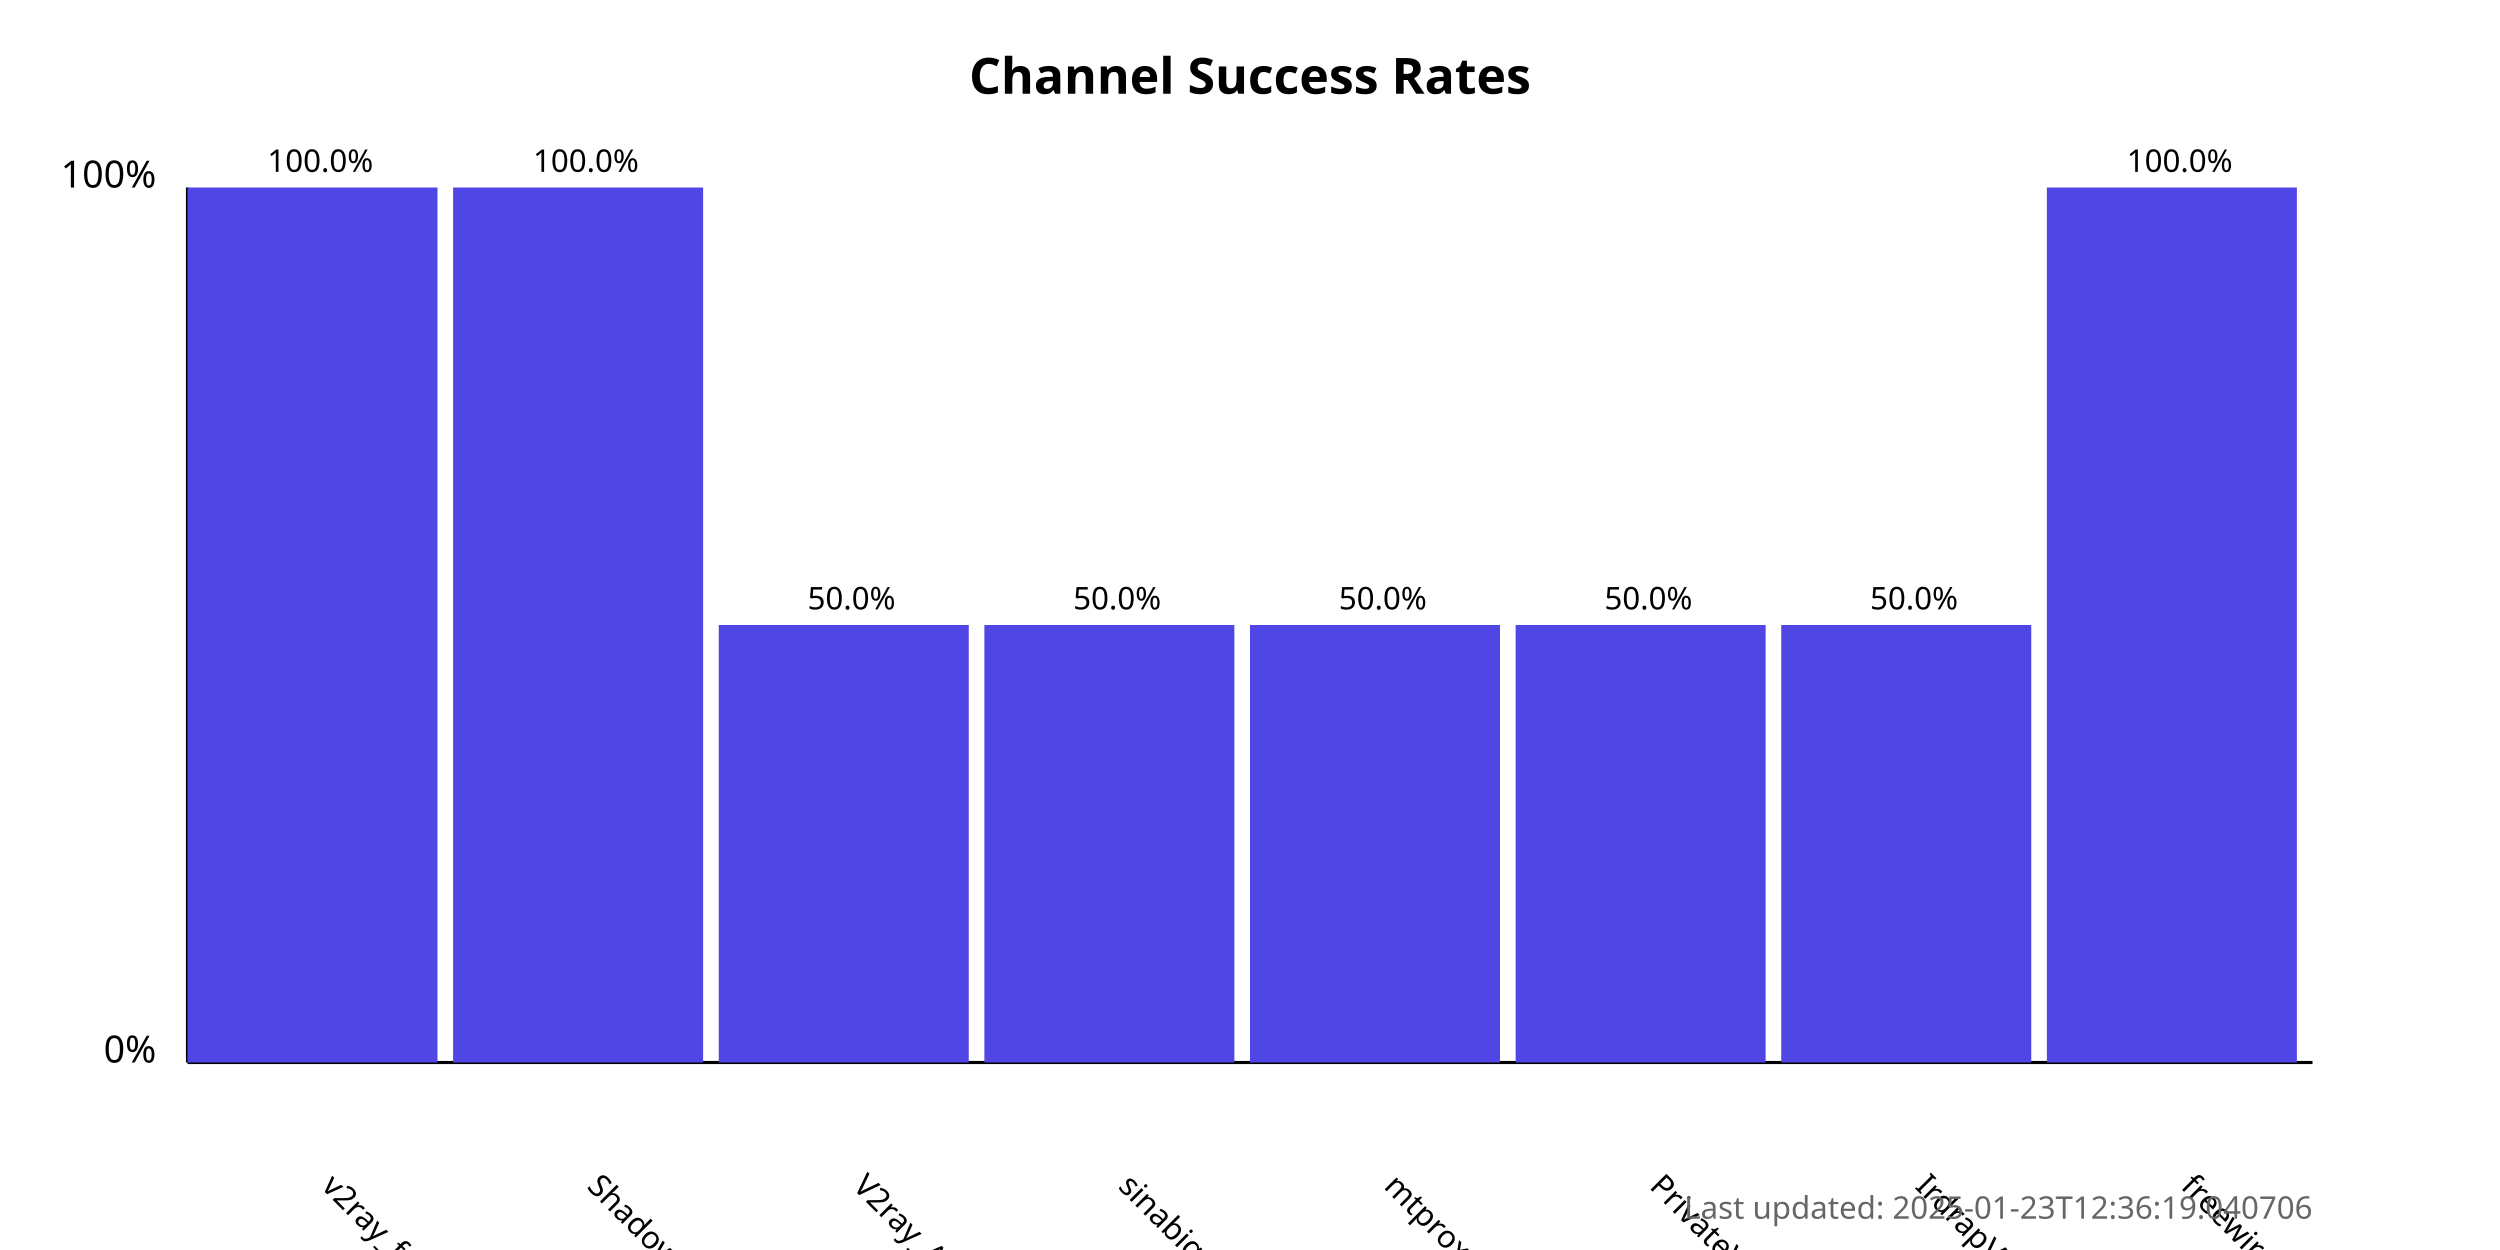
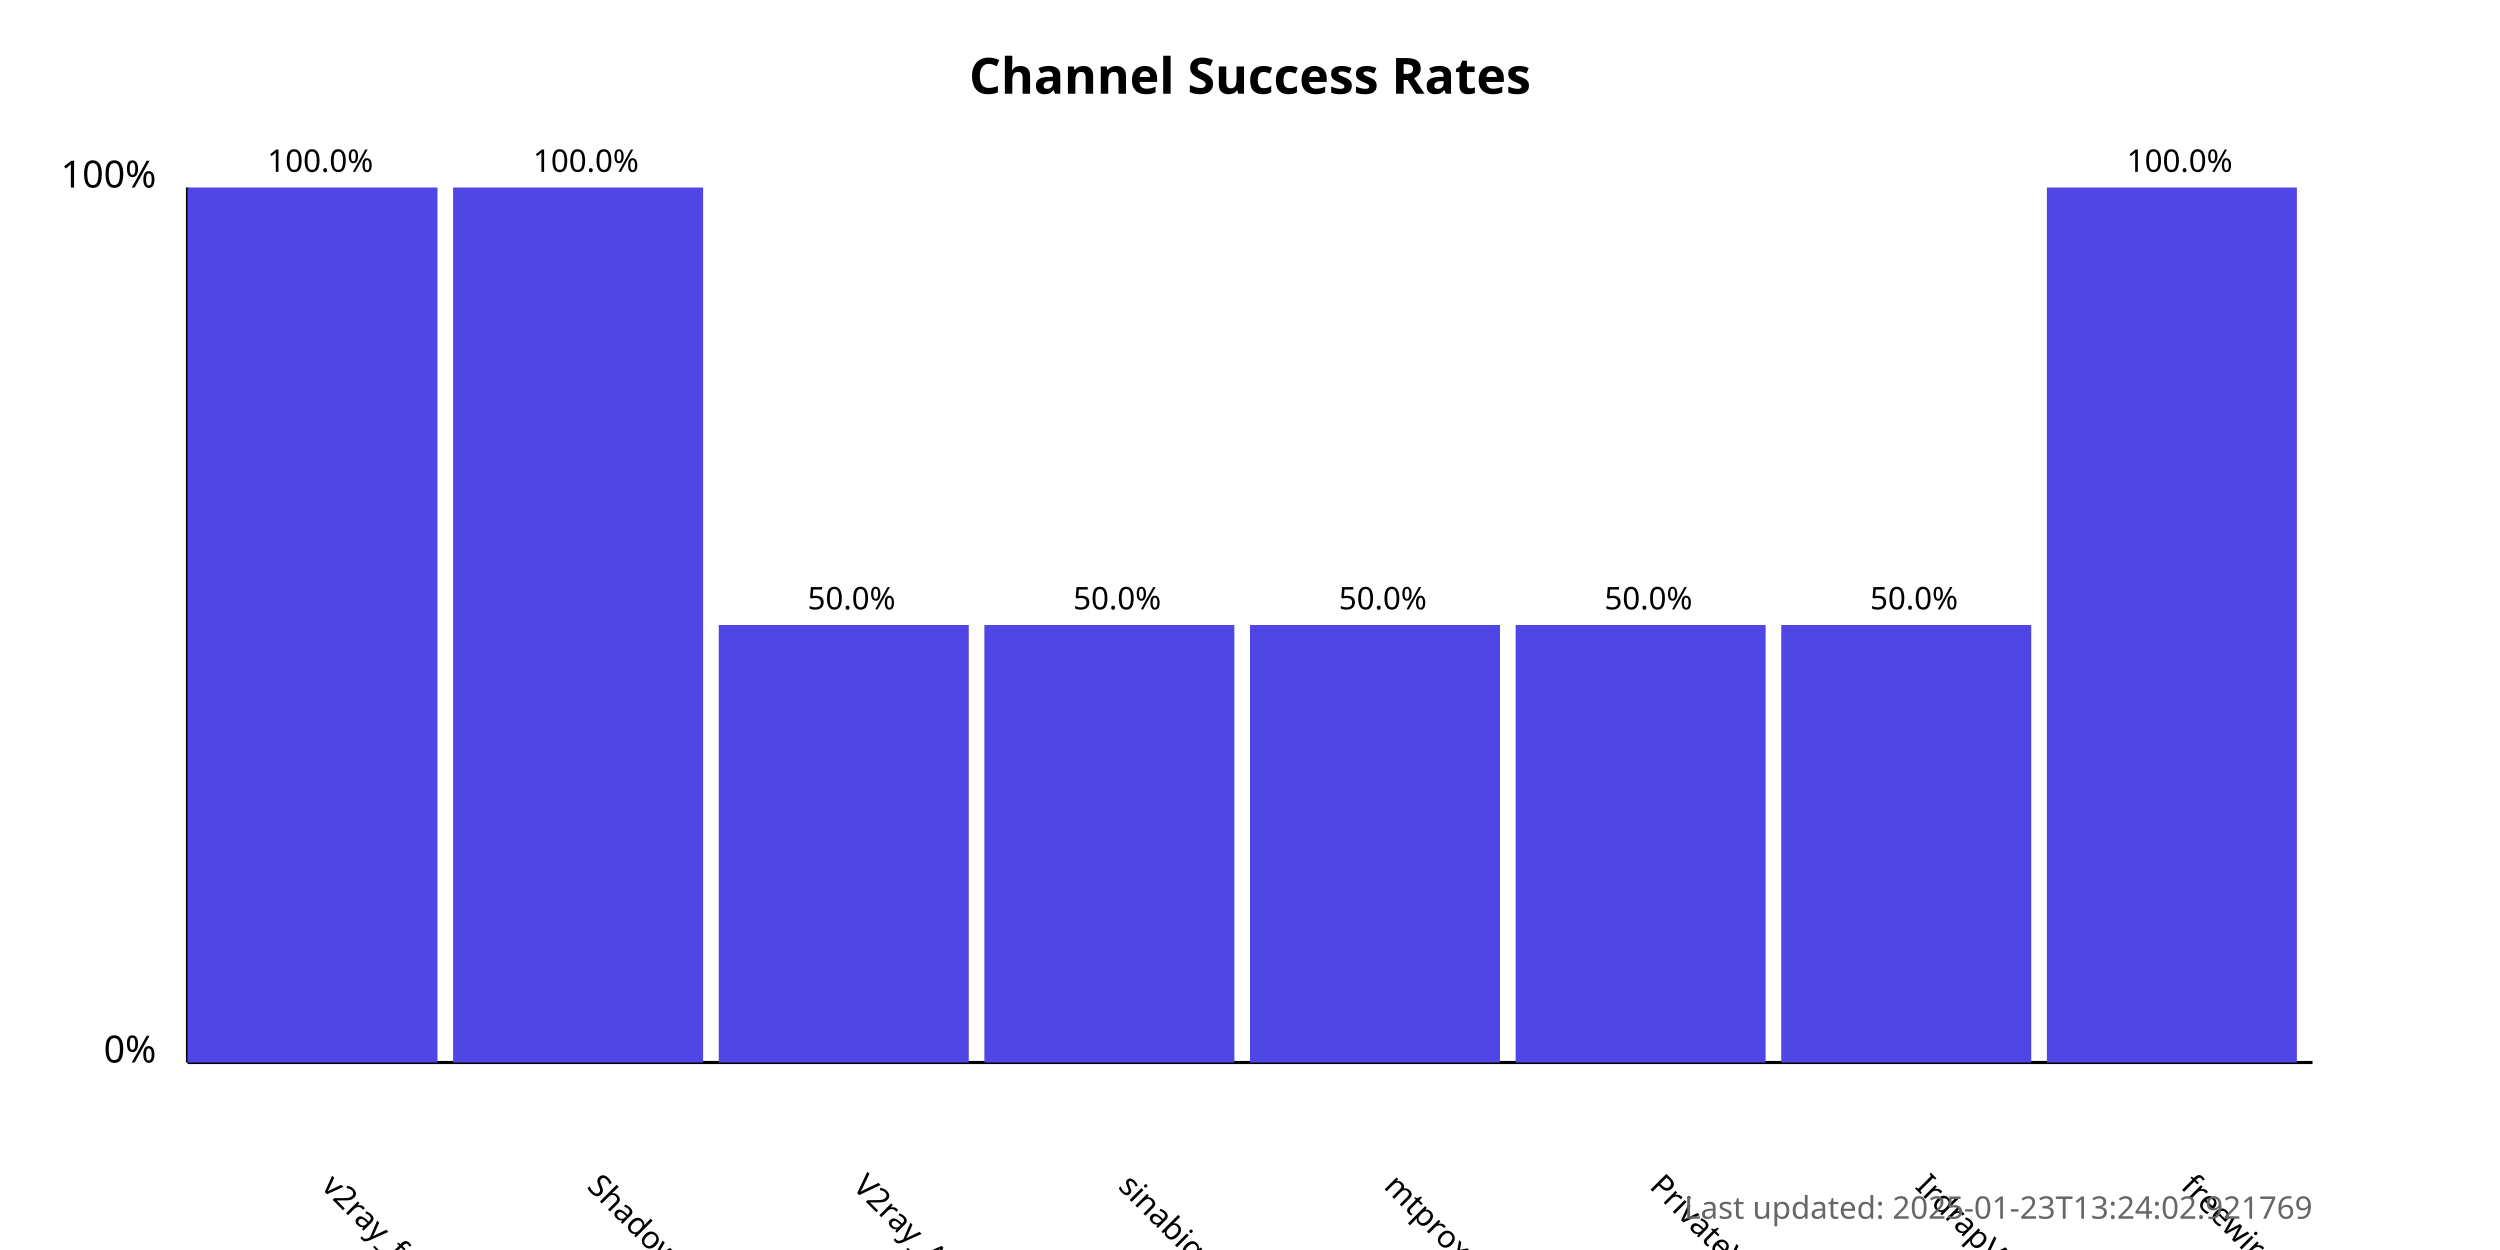
<svg xmlns="http://www.w3.org/2000/svg" width="800" height="400">
  <style>
            .chart-title { font: bold 16px sans-serif; }
            .axis-label { font: 12px sans-serif; }
            .tick-label { font: 10px sans-serif; }
            .bar { fill: #4f46e5; }
            .bar:hover { fill: #6366f1; }
            .timestamp { font: 10px sans-serif; fill: #666; }
        </style>
  <text x="400.0" y="30" text-anchor="middle" class="chart-title">
            Channel Success Rates
        </text>
  <line x1="60" y1="340" x2="60" y2="60" stroke="black" stroke-width="1" />
  <line x1="60" y1="340" x2="740" y2="340" stroke="black" stroke-width="1" />
  <text x="50" y="340" text-anchor="end" class="axis-label">0%</text>
  <text x="50" y="60" text-anchor="end" class="axis-label">100%</text>
  <g>
    <rect x="60" y="60.0" width="80.0" height="280.0" class="bar" />
    <text x="102.5" y="380" transform="rotate(45, 102.5, 380)" text-anchor="start" class="tick-label">
                v2ray_free_conf
            </text>
    <text x="102.5" y="55.0" text-anchor="middle" class="tick-label">
                100.0%
            </text>
  </g>
  <g>
    <rect x="145.0" y="60.0" width="80.0" height="280.0" class="bar" />
    <text x="187.5" y="380" transform="rotate(45, 187.5, 380)" text-anchor="start" class="tick-label">
                ShadowProxy66
            </text>
    <text x="187.5" y="55.0" text-anchor="middle" class="tick-label">
                100.0%
            </text>
  </g>
  <g>
    <rect x="230.0" y="200.0" width="80.0" height="140.0" class="bar" />
    <text x="272.5" y="380" transform="rotate(45, 272.5, 380)" text-anchor="start" class="tick-label">
                V2ray_Alpha
            </text>
    <text x="272.5" y="195.0" text-anchor="middle" class="tick-label">
                50.0%
            </text>
  </g>
  <g>
    <rect x="315.0" y="200.0" width="80.0" height="140.0" class="bar" />
    <text x="357.5" y="380" transform="rotate(45, 357.5, 380)" text-anchor="start" class="tick-label">
                sinabigo
            </text>
    <text x="357.5" y="195.0" text-anchor="middle" class="tick-label">
                50.0%
            </text>
  </g>
  <g>
    <rect x="400.0" y="200.0" width="80.0" height="140.0" class="bar" />
    <text x="442.5" y="380" transform="rotate(45, 442.5, 380)" text-anchor="start" class="tick-label">
                mtproxy_lists
            </text>
    <text x="442.5" y="195.0" text-anchor="middle" class="tick-label">
                50.0%
            </text>
  </g>
  <g>
    <rect x="485.0" y="200.0" width="80.0" height="140.0" class="bar" />
    <text x="527.5" y="380" transform="rotate(45, 527.5, 380)" text-anchor="start" class="tick-label">
                PrivateVPNs
            </text>
    <text x="527.5" y="195.0" text-anchor="middle" class="tick-label">
                50.0%
            </text>
  </g>
  <g>
    <rect x="570.0" y="200.0" width="80.0" height="140.0" class="bar" />
    <text x="612.5" y="380" transform="rotate(45, 612.5, 380)" text-anchor="start" class="tick-label">
                IrdrapVPNnews
            </text>
    <text x="612.5" y="195.0" text-anchor="middle" class="tick-label">
                50.0%
            </text>
  </g>
  <g>
    <rect x="655.0" y="60.0" width="80.0" height="280.0" class="bar" />
    <text x="697.5" y="380" transform="rotate(45, 697.5, 380)" text-anchor="start" class="tick-label">
                freewireguard
            </text>
    <text x="697.5" y="55.0" text-anchor="middle" class="tick-label">
                100.0%
            </text>
  </g>
  <text x="740" y="390" text-anchor="end" class="timestamp">
-             Last updated: 2025-01-23T12:36:19.040706
+             Last updated: 2025-01-23T13:24:02.921769
        </text>
</svg>
